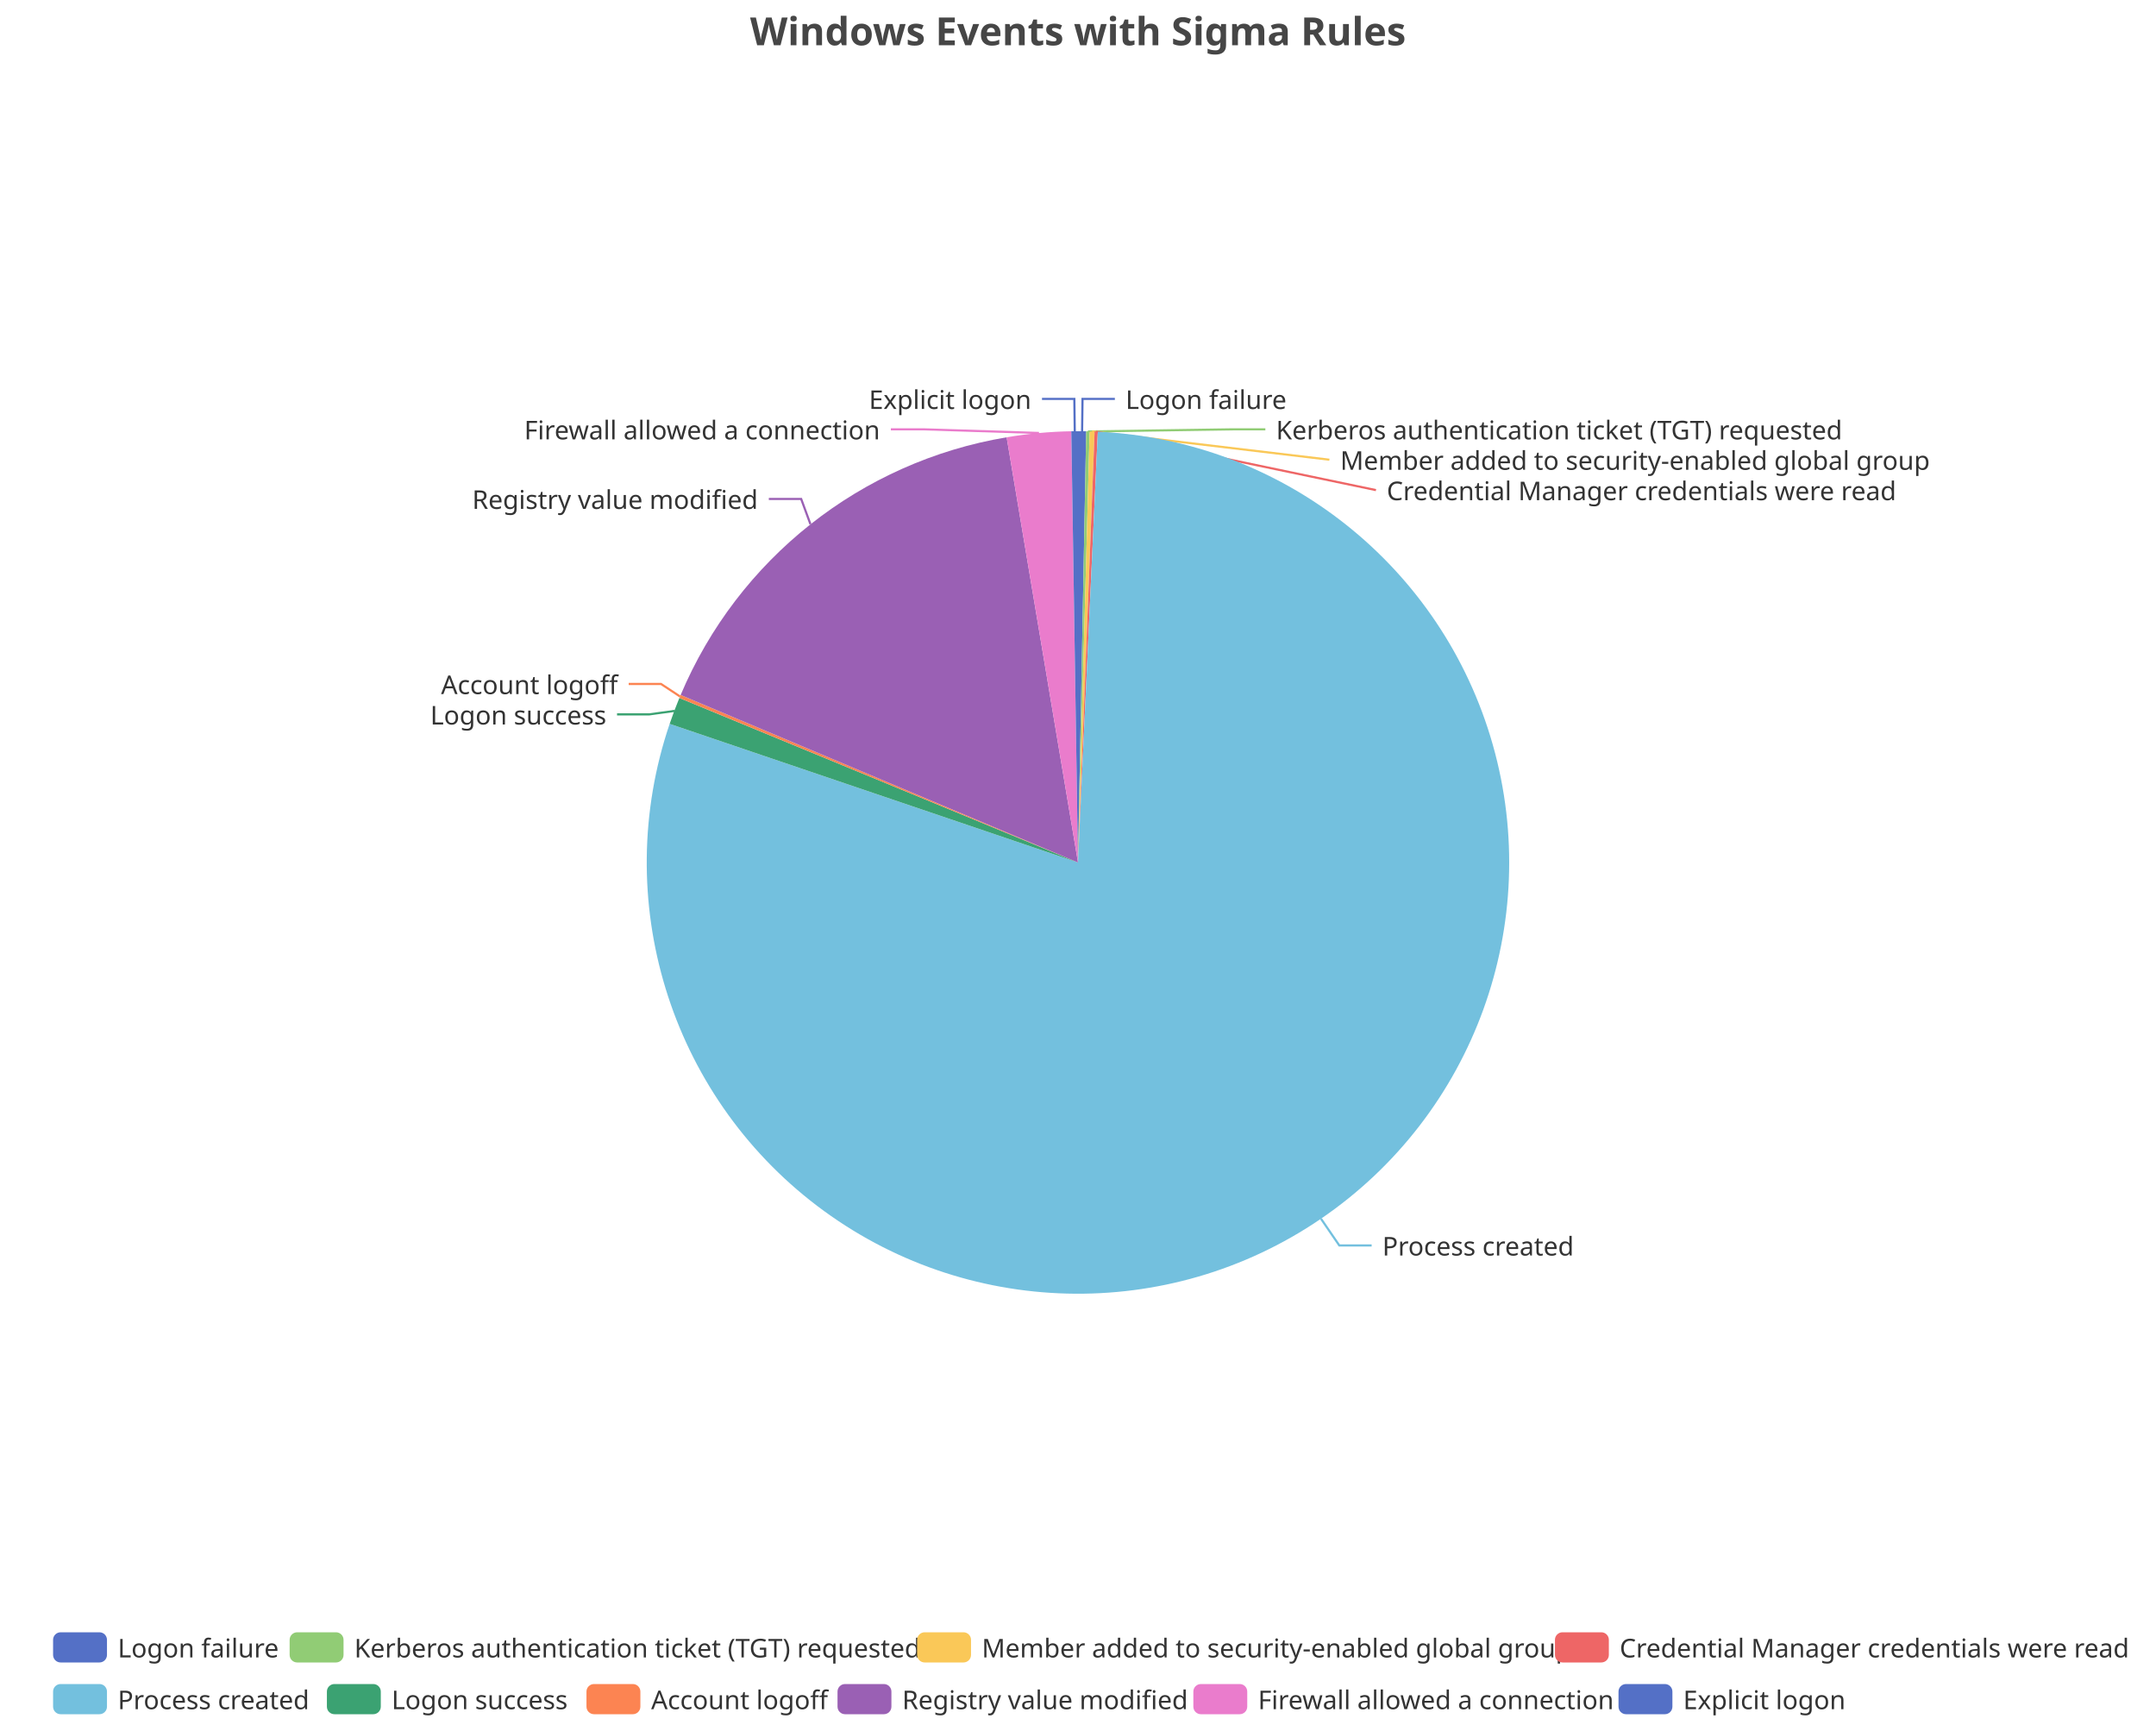
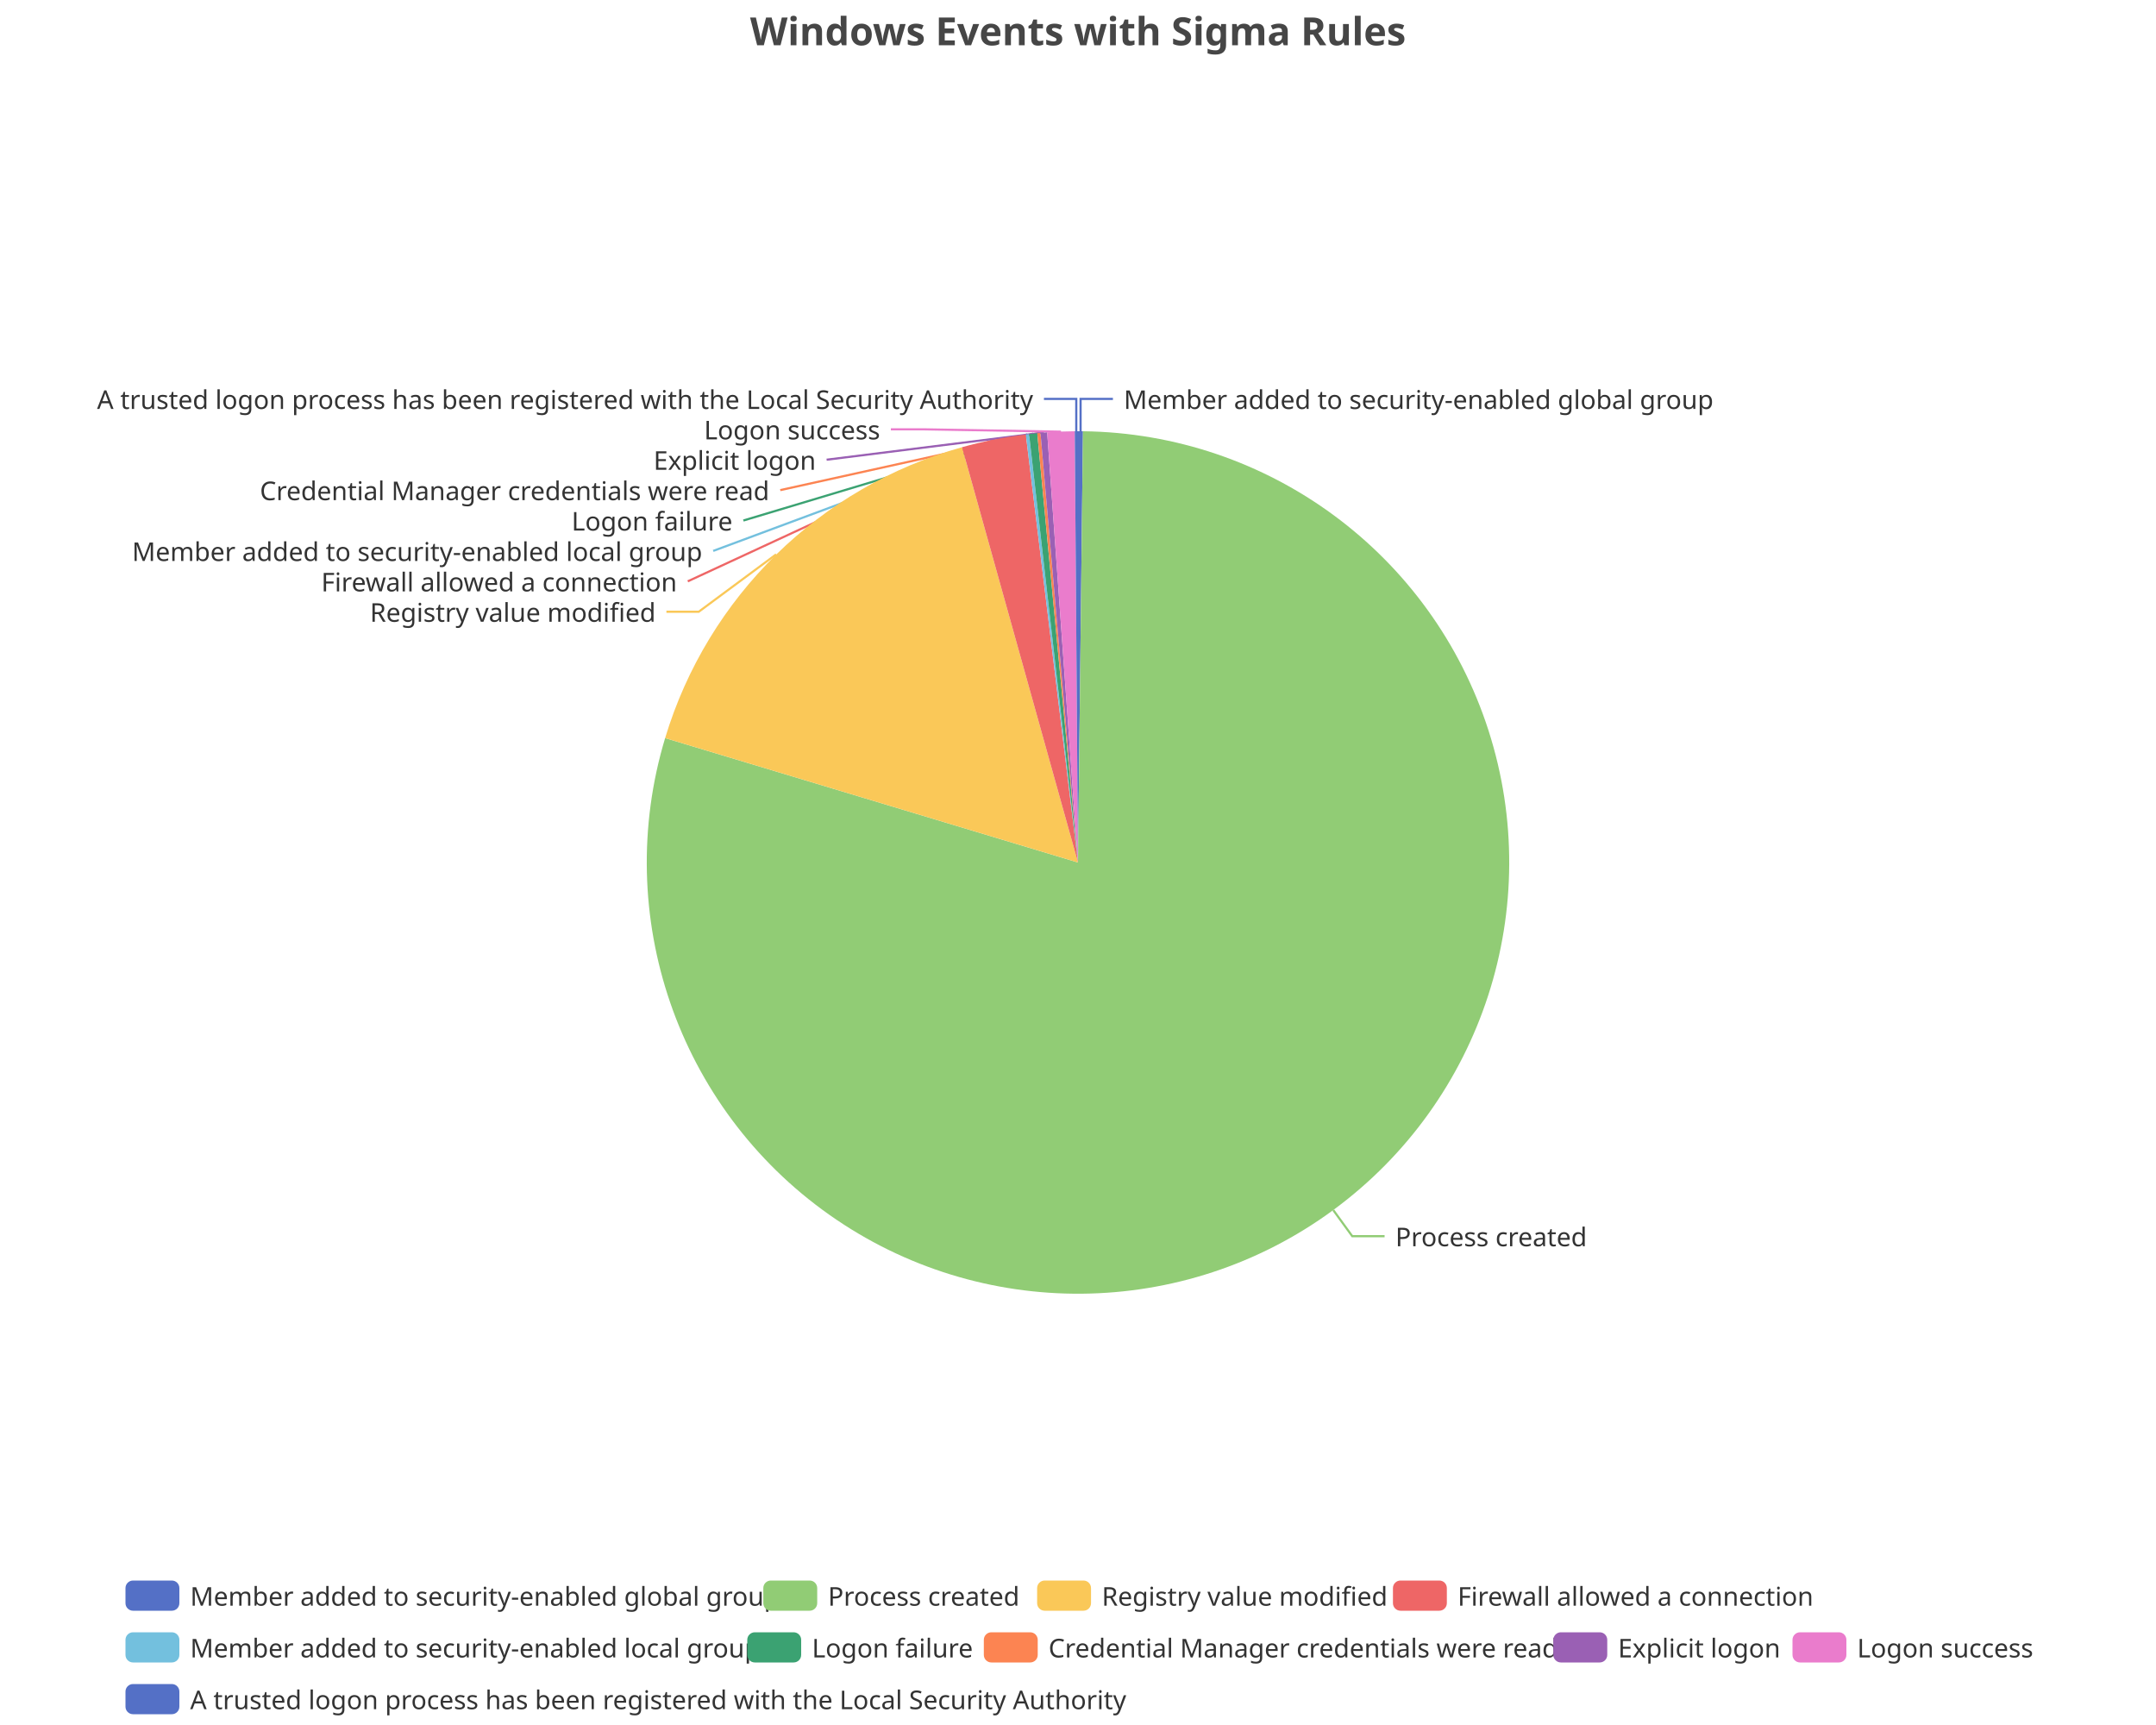
<svg xmlns="http://www.w3.org/2000/svg" width="1000" height="800" version="1.1" baseProfile="full" viewBox="0 0 1000 800">
  <rect width="1000" height="800" x="0" y="0" id="0" fill="none" />
-   <polyline points="501.9 200 502.1 185 517.1 185" fill="none" stroke="#5470c6" />
-   <polyline points="504.6 200.1 571.9 199.1 586.9 199.1" fill="none" stroke="#91cc75" />
-   <polyline points="506.5 200.1 616.6 213.2 616.6 213.2" fill="none" stroke="#fac858" />
-   <polyline points="508.4 200.2 638.2 227.3 638.2 227.3" fill="none" stroke="#ee6666" />
-   <polyline points="612.7 565.2 621.2 577.6 636.2 577.6" fill="none" stroke="#73c0de" />
-   <polyline points="312.8 329.7 301.2 331.3 286.2 331.3" fill="none" stroke="#3ba272" />
-   <polyline points="315.4 323 306.6 317.2 291.6 317.2" fill="none" stroke="#fc8452" />
-   <polyline points="375.9 243.1 371.6 231.4 356.6 231.4" fill="none" stroke="#9a60b4" />
-   <polyline points="481.9 200.8 428.2 199.1 413.2 199.1" fill="none" stroke="#ea7ccc" />
-   <polyline points="498.5 200 498.3 185 483.3 185" fill="none" stroke="#5470c6" />
-   <path d="M500 200A200 200 0 0 1 503.8 200L500 400Z" fill="#5470c6" />
-   <path d="M503.8 200A200 200 0 0 1 505.4 200.1L500 400Z" fill="#91cc75" />
-   <path d="M505.4 200.1A200 200 0 0 1 507.7 200.1L500 400Z" fill="#fac858" />
-   <path d="M507.7 200.1A200 200 0 0 1 509.2 200.2L500 400Z" fill="#ee6666" />
-   <path d="M509.2 200.2A200 200 0 1 1 310.6 335.7L500 400Z" fill="#73c0de" />
-   <path d="M310.6 335.7A200 200 0 0 1 315.1 323.7L500 400Z" fill="#3ba272" />
-   <path d="M315.1 323.7A200 200 0 0 1 315.7 322.3L500 400Z" fill="#fc8452" />
-   <path d="M315.7 322.3A200 200 0 0 1 466.9 202.8L500 400Z" fill="#9a60b4" />
-   <path d="M466.9 202.8A200 200 0 0 1 496.9 200L500 400Z" fill="#ea7ccc" />
-   <path d="M496.9 200A200 200 0 0 1 500 200L500 400Z" fill="#5470c6" />
-   <text dominant-baseline="central" text-anchor="start" style="font-size:12px;font-family:sans-serif;" xml:space="preserve" transform="translate(522.0628 185.0099)" fill="#333" stroke="rgb(255,255,255)" stroke-width="2" paint-order="stroke" stroke-miterlimit="2">Logon failure</text>
-   <text dominant-baseline="central" text-anchor="start" style="font-size:12px;font-family:sans-serif;" xml:space="preserve" transform="translate(591.8636 199.1099)" fill="#333" stroke="rgb(255,255,255)" stroke-width="2" paint-order="stroke" stroke-miterlimit="2">Kerberos authentication ticket (TGT) requested</text>
-   <text dominant-baseline="central" text-anchor="start" style="font-size:12px;font-family:sans-serif;" xml:space="preserve" transform="translate(621.625 213.2099)" fill="#333" stroke="rgb(255,255,255)" stroke-width="2" paint-order="stroke" stroke-miterlimit="2">Member added to security-enabled global group</text>
-   <text dominant-baseline="central" text-anchor="start" style="font-size:12px;font-family:sans-serif;" xml:space="preserve" transform="translate(643.1896 227.3099)" fill="#333" stroke="rgb(255,255,255)" stroke-width="2" paint-order="stroke" stroke-miterlimit="2">Credential Manager credentials were read</text>
-   <text dominant-baseline="central" text-anchor="start" style="font-size:12px;font-family:sans-serif;" xml:space="preserve" transform="translate(641.1679 577.6044)" fill="#333" stroke="rgb(255,255,255)" stroke-width="2" paint-order="stroke" stroke-miterlimit="2">Process created</text>
-   <text dominant-baseline="central" text-anchor="end" style="font-size:12px;font-family:sans-serif;" xml:space="preserve" transform="translate(281.248 331.3389)" fill="#333" stroke="rgb(255,255,255)" stroke-width="2" paint-order="stroke" stroke-miterlimit="2">Logon success</text>
-   <text dominant-baseline="central" text-anchor="end" style="font-size:12px;font-family:sans-serif;" xml:space="preserve" transform="translate(286.5516 317.2389)" fill="#333" stroke="rgb(255,255,255)" stroke-width="2" paint-order="stroke" stroke-miterlimit="2">Account logoff</text>
-   <text dominant-baseline="central" text-anchor="end" style="font-size:12px;font-family:sans-serif;" xml:space="preserve" transform="translate(351.5502 231.3534)" fill="#333" stroke="rgb(255,255,255)" stroke-width="2" paint-order="stroke" stroke-miterlimit="2">Registry value modified</text>
-   <text dominant-baseline="central" text-anchor="end" style="font-size:12px;font-family:sans-serif;" xml:space="preserve" transform="translate(408.1692 199.1063)" fill="#333" stroke="rgb(255,255,255)" stroke-width="2" paint-order="stroke" stroke-miterlimit="2">Firewall allowed a connection</text>
-   <text dominant-baseline="central" text-anchor="end" style="font-size:12px;font-family:sans-serif;" xml:space="preserve" transform="translate(478.3497 185.0063)" fill="#333" stroke="rgb(255,255,255)" stroke-width="2" paint-order="stroke" stroke-miterlimit="2">Explicit logon</text>
-   <path d="M-5 -5l960.8 0l0 48l-960.8 0Z" transform="translate(24.62 757)" fill="rgb(0,0,0)" fill-opacity="0" stroke="#ccc" stroke-width="0" />
-   <path d="M3.5 0L21.5 0A3.5 3.5 0 0 1 25 3.5L25 10.5A3.5 3.5 0 0 1 21.5 14L3.5 14A3.5 3.5 0 0 1 0 10.5L0 3.5A3.5 3.5 0 0 1 3.5 0" transform="translate(24.62 757)" fill="#5470c6" />
-   <text dominant-baseline="central" text-anchor="start" style="font-size:12px;font-family:sans-serif;" xml:space="preserve" x="30" y="7" transform="translate(24.62 757)" fill="#333">Logon failure</text>
-   <path d="M3.5 0L21.5 0A3.5 3.5 0 0 1 25 3.5L25 10.5A3.5 3.5 0 0 1 21.5 14L3.5 14A3.5 3.5 0 0 1 0 10.5L0 3.5A3.5 3.5 0 0 1 3.5 0" transform="translate(134.34 757)" fill="#91cc75" />
-   <text dominant-baseline="central" text-anchor="start" style="font-size:12px;font-family:sans-serif;" xml:space="preserve" x="30" y="7" transform="translate(134.34 757)" fill="#333">Kerberos authentication ticket (TGT) requested</text>
-   <path d="M3.5 0L21.5 0A3.5 3.5 0 0 1 25 3.5L25 10.5A3.5 3.5 0 0 1 21.5 14L3.5 14A3.5 3.5 0 0 1 0 10.5L0 3.5A3.5 3.5 0 0 1 3.5 0" transform="translate(425.38 757)" fill="#fac858" />
-   <text dominant-baseline="central" text-anchor="start" style="font-size:12px;font-family:sans-serif;" xml:space="preserve" x="30" y="7" transform="translate(425.38 757)" fill="#333">Member added to security-enabled global group</text>
-   <path d="M3.5 0L21.5 0A3.5 3.5 0 0 1 25 3.5L25 10.5A3.5 3.5 0 0 1 21.5 14L3.5 14A3.5 3.5 0 0 1 0 10.5L0 3.5A3.5 3.5 0 0 1 3.5 0" transform="translate(721.22 757)" fill="#ee6666" />
-   <text dominant-baseline="central" text-anchor="start" style="font-size:12px;font-family:sans-serif;" xml:space="preserve" x="30" y="7" transform="translate(721.22 757)" fill="#333">Credential Manager credentials were read</text>
-   <path d="M3.5 0L21.5 0A3.5 3.5 0 0 1 25 3.5L25 10.5A3.5 3.5 0 0 1 21.5 14L3.5 14A3.5 3.5 0 0 1 0 10.5L0 3.5A3.5 3.5 0 0 1 3.5 0" transform="translate(24.62 781)" fill="#73c0de" />
-   <text dominant-baseline="central" text-anchor="start" style="font-size:12px;font-family:sans-serif;" xml:space="preserve" x="30" y="7" transform="translate(24.62 781)" fill="#333">Process created</text>
-   <path d="M3.5 0L21.5 0A3.5 3.5 0 0 1 25 3.5L25 10.5A3.5 3.5 0 0 1 21.5 14L3.5 14A3.5 3.5 0 0 1 0 10.5L0 3.5A3.5 3.5 0 0 1 3.5 0" transform="translate(151.62 781)" fill="#3ba272" />
-   <text dominant-baseline="central" text-anchor="start" style="font-size:12px;font-family:sans-serif;" xml:space="preserve" x="30" y="7" transform="translate(151.62 781)" fill="#333">Logon success</text>
-   <path d="M3.5 0L21.5 0A3.5 3.5 0 0 1 25 3.5L25 10.5A3.5 3.5 0 0 1 21.5 14L3.5 14A3.5 3.5 0 0 1 0 10.5L0 3.5A3.5 3.5 0 0 1 3.5 0" transform="translate(272.02 781)" fill="#fc8452" />
-   <text dominant-baseline="central" text-anchor="start" style="font-size:12px;font-family:sans-serif;" xml:space="preserve" x="30" y="7" transform="translate(272.02 781)" fill="#333">Account logoff</text>
-   <path d="M3.5 0L21.5 0A3.5 3.5 0 0 1 25 3.5L25 10.5A3.5 3.5 0 0 1 21.5 14L3.5 14A3.5 3.5 0 0 1 0 10.5L0 3.5A3.5 3.5 0 0 1 3.5 0" transform="translate(388.46 781)" fill="#9a60b4" />
-   <text dominant-baseline="central" text-anchor="start" style="font-size:12px;font-family:sans-serif;" xml:space="preserve" x="30" y="7" transform="translate(388.46 781)" fill="#333">Registry value modified</text>
-   <path d="M3.5 0L21.5 0A3.5 3.5 0 0 1 25 3.5L25 10.5A3.5 3.5 0 0 1 21.5 14L3.5 14A3.5 3.5 0 0 1 0 10.5L0 3.5A3.5 3.5 0 0 1 3.5 0" transform="translate(553.5 781)" fill="#ea7ccc" />
-   <text dominant-baseline="central" text-anchor="start" style="font-size:12px;font-family:sans-serif;" xml:space="preserve" x="30" y="7" transform="translate(553.5 781)" fill="#333">Firewall allowed a connection</text>
-   <path d="M3.5 0L21.5 0A3.5 3.5 0 0 1 25 3.5L25 10.5A3.5 3.5 0 0 1 21.5 14L3.5 14A3.5 3.5 0 0 1 0 10.5L0 3.5A3.5 3.5 0 0 1 3.5 0" transform="translate(750.7 781)" fill="#5470c6" />
-   <text dominant-baseline="central" text-anchor="start" style="font-size:12px;font-family:sans-serif;" xml:space="preserve" x="30" y="7" transform="translate(750.7 781)" fill="#333">Explicit logon</text>
+   <polyline points="501.2 200 501.2 185 516.2 185" fill="none" stroke="#5470c6" />
+   <polyline points="618.4 561.2 627.2 573.3 642.2 573.3" fill="none" stroke="#91cc75" />
+   <polyline points="360 257.1 324.1 283.7 309.1 283.7" fill="none" stroke="#fac858" />
+   <polyline points="460.9 203.9 319 269.6 319 269.6" fill="none" stroke="#ee6666" />
+   <polyline points="476.5 201.4 330.8 255.5 330.8 255.5" fill="none" stroke="#73c0de" />
+   <polyline points="479.2 201.1 344.8 241.4 344.8 241.4" fill="none" stroke="#3ba272" />
+   <polyline points="481.9 200.8 361.9 227.3 361.9 227.3" fill="none" stroke="#fc8452" />
+   <polyline points="484.2 200.6 383.4 213.2 383.4 213.2" fill="none" stroke="#9a60b4" />
+   <polyline points="492.1 200.2 428.2 199.1 413.2 199.1" fill="none" stroke="#ea7ccc" />
+   <polyline points="499.2 200 499.2 185 484.2 185" fill="none" stroke="#5470c6" />
+   <path d="M500 200A200 200 0 0 1 502.3 200L500 400Z" fill="#5470c6" />
+   <path d="M502.3 200A200 200 0 1 1 308.5 342.3L500 400Z" fill="#91cc75" />
+   <path d="M308.5 342.3A200 200 0 0 1 446.2 207.4L500 400Z" fill="#fac858" />
+   <path d="M446.2 207.4A200 200 0 0 1 475.8 201.5L500 400Z" fill="#ee6666" />
+   <path d="M475.8 201.5A200 200 0 0 1 477.3 201.3L500 400Z" fill="#73c0de" />
+   <path d="M477.3 201.3A200 200 0 0 1 481.1 200.9L500 400Z" fill="#3ba272" />
+   <path d="M481.1 200.9A200 200 0 0 1 482.6 200.8L500 400Z" fill="#fc8452" />
+   <path d="M482.6 200.8A200 200 0 0 1 485.7 200.5L500 400Z" fill="#9a60b4" />
+   <path d="M485.7 200.5A200 200 0 0 1 498.5 200L500 400Z" fill="#ea7ccc" />
+   <path d="M498.5 200A200 200 0 0 1 500 200L500 400Z" fill="#5470c6" />
+   <text dominant-baseline="central" text-anchor="start" style="font-size:12px;font-family:sans-serif;" xml:space="preserve" transform="translate(521.2377 185.0036)" fill="#333" stroke="rgb(255,255,255)" stroke-width="2" paint-order="stroke" stroke-miterlimit="2">Member added to security-enabled global group</text>
+   <text dominant-baseline="central" text-anchor="start" style="font-size:12px;font-family:sans-serif;" xml:space="preserve" transform="translate(647.229 573.3141)" fill="#333" stroke="rgb(255,255,255)" stroke-width="2" paint-order="stroke" stroke-miterlimit="2">Process created</text>
+   <text dominant-baseline="central" text-anchor="end" style="font-size:12px;font-family:sans-serif;" xml:space="preserve" transform="translate(304.1426 283.7016)" fill="#333" stroke="rgb(255,255,255)" stroke-width="2" paint-order="stroke" stroke-miterlimit="2">Registry value modified</text>
+   <text dominant-baseline="central" text-anchor="end" style="font-size:12px;font-family:sans-serif;" xml:space="preserve" transform="translate(314.022 269.6016)" fill="#333" stroke="rgb(255,255,255)" stroke-width="2" paint-order="stroke" stroke-miterlimit="2">Firewall allowed a connection</text>
+   <text dominant-baseline="central" text-anchor="end" style="font-size:12px;font-family:sans-serif;" xml:space="preserve" transform="translate(325.7511 255.5016)" fill="#333" stroke="rgb(255,255,255)" stroke-width="2" paint-order="stroke" stroke-miterlimit="2">Member added to security-enabled local group</text>
+   <text dominant-baseline="central" text-anchor="end" style="font-size:12px;font-family:sans-serif;" xml:space="preserve" transform="translate(339.7773 241.4016)" fill="#333" stroke="rgb(255,255,255)" stroke-width="2" paint-order="stroke" stroke-miterlimit="2">Logon failure</text>
+   <text dominant-baseline="central" text-anchor="end" style="font-size:12px;font-family:sans-serif;" xml:space="preserve" transform="translate(356.8528 227.3016)" fill="#333" stroke="rgb(255,255,255)" stroke-width="2" paint-order="stroke" stroke-miterlimit="2">Credential Manager credentials were read</text>
+   <text dominant-baseline="central" text-anchor="end" style="font-size:12px;font-family:sans-serif;" xml:space="preserve" transform="translate(378.4333 213.2016)" fill="#333" stroke="rgb(255,255,255)" stroke-width="2" paint-order="stroke" stroke-miterlimit="2">Explicit logon</text>
+   <text dominant-baseline="central" text-anchor="end" style="font-size:12px;font-family:sans-serif;" xml:space="preserve" transform="translate(408.2285 199.1016)" fill="#333" stroke="rgb(255,255,255)" stroke-width="2" paint-order="stroke" stroke-miterlimit="2">Logon success</text>
+   <text dominant-baseline="central" text-anchor="end" style="font-size:12px;font-family:sans-serif;" xml:space="preserve" transform="translate(479.1749 185.0016)" fill="#333" stroke="rgb(255,255,255)" stroke-width="2" paint-order="stroke" stroke-miterlimit="2">A trusted logon process has been registered with the Local Security Authority</text>
+   <path d="M-5 -5l893.6 0l0 72l-893.6 0Z" transform="translate(58.2 733)" fill="rgb(0,0,0)" fill-opacity="0" stroke="#ccc" stroke-width="0" />
+   <path d="M3.5 0L21.5 0A3.5 3.5 0 0 1 25 3.5L25 10.5A3.5 3.5 0 0 1 21.5 14L3.5 14A3.5 3.5 0 0 1 0 10.5L0 3.5A3.5 3.5 0 0 1 3.5 0" transform="translate(58.2 733)" fill="#5470c6" />
+   <text dominant-baseline="central" text-anchor="start" style="font-size:12px;font-family:sans-serif;" xml:space="preserve" x="30" y="7" transform="translate(58.2 733)" fill="#333">Member added to security-enabled global group</text>
+   <path d="M3.5 0L21.5 0A3.5 3.5 0 0 1 25 3.5L25 10.5A3.5 3.5 0 0 1 21.5 14L3.5 14A3.5 3.5 0 0 1 0 10.5L0 3.5A3.5 3.5 0 0 1 3.5 0" transform="translate(354.04 733)" fill="#91cc75" />
+   <text dominant-baseline="central" text-anchor="start" style="font-size:12px;font-family:sans-serif;" xml:space="preserve" x="30" y="7" transform="translate(354.04 733)" fill="#333">Process created</text>
+   <path d="M3.5 0L21.5 0A3.5 3.5 0 0 1 25 3.5L25 10.5A3.5 3.5 0 0 1 21.5 14L3.5 14A3.5 3.5 0 0 1 0 10.5L0 3.5A3.5 3.5 0 0 1 3.5 0" transform="translate(481.04 733)" fill="#fac858" />
+   <text dominant-baseline="central" text-anchor="start" style="font-size:12px;font-family:sans-serif;" xml:space="preserve" x="30" y="7" transform="translate(481.04 733)" fill="#333">Registry value modified</text>
+   <path d="M3.5 0L21.5 0A3.5 3.5 0 0 1 25 3.5L25 10.5A3.5 3.5 0 0 1 21.5 14L3.5 14A3.5 3.5 0 0 1 0 10.5L0 3.5A3.5 3.5 0 0 1 3.5 0" transform="translate(646.08 733)" fill="#ee6666" />
+   <text dominant-baseline="central" text-anchor="start" style="font-size:12px;font-family:sans-serif;" xml:space="preserve" x="30" y="7" transform="translate(646.08 733)" fill="#333">Firewall allowed a connection</text>
+   <path d="M3.5 0L21.5 0A3.5 3.5 0 0 1 25 3.5L25 10.5A3.5 3.5 0 0 1 21.5 14L3.5 14A3.5 3.5 0 0 1 0 10.5L0 3.5A3.5 3.5 0 0 1 3.5 0" transform="translate(58.2 757)" fill="#73c0de" />
+   <text dominant-baseline="central" text-anchor="start" style="font-size:12px;font-family:sans-serif;" xml:space="preserve" x="30" y="7" transform="translate(58.2 757)" fill="#333">Member added to security-enabled local group</text>
+   <path d="M3.5 0L21.5 0A3.5 3.5 0 0 1 25 3.5L25 10.5A3.5 3.5 0 0 1 21.5 14L3.5 14A3.5 3.5 0 0 1 0 10.5L0 3.5A3.5 3.5 0 0 1 3.5 0" transform="translate(346.6 757)" fill="#3ba272" />
+   <text dominant-baseline="central" text-anchor="start" style="font-size:12px;font-family:sans-serif;" xml:space="preserve" x="30" y="7" transform="translate(346.6 757)" fill="#333">Logon failure</text>
+   <path d="M3.5 0L21.5 0A3.5 3.5 0 0 1 25 3.5L25 10.5A3.5 3.5 0 0 1 21.5 14L3.5 14A3.5 3.5 0 0 1 0 10.5L0 3.5A3.5 3.5 0 0 1 3.5 0" transform="translate(456.32 757)" fill="#fc8452" />
+   <text dominant-baseline="central" text-anchor="start" style="font-size:12px;font-family:sans-serif;" xml:space="preserve" x="30" y="7" transform="translate(456.32 757)" fill="#333">Credential Manager credentials were read</text>
+   <path d="M3.5 0L21.5 0A3.5 3.5 0 0 1 25 3.5L25 10.5A3.5 3.5 0 0 1 21.5 14L3.5 14A3.5 3.5 0 0 1 0 10.5L0 3.5A3.5 3.5 0 0 1 3.5 0" transform="translate(720.48 757)" fill="#9a60b4" />
+   <text dominant-baseline="central" text-anchor="start" style="font-size:12px;font-family:sans-serif;" xml:space="preserve" x="30" y="7" transform="translate(720.48 757)" fill="#333">Explicit logon</text>
+   <path d="M3.5 0L21.5 0A3.5 3.5 0 0 1 25 3.5L25 10.5A3.5 3.5 0 0 1 21.5 14L3.5 14A3.5 3.5 0 0 1 0 10.5L0 3.5A3.5 3.5 0 0 1 3.5 0" transform="translate(831.4 757)" fill="#ea7ccc" />
+   <text dominant-baseline="central" text-anchor="start" style="font-size:12px;font-family:sans-serif;" xml:space="preserve" x="30" y="7" transform="translate(831.4 757)" fill="#333">Logon success</text>
+   <path d="M3.5 0L21.5 0A3.5 3.5 0 0 1 25 3.5L25 10.5A3.5 3.5 0 0 1 21.5 14L3.5 14A3.5 3.5 0 0 1 0 10.5L0 3.5A3.5 3.5 0 0 1 3.5 0" transform="translate(58.2 781)" fill="#5470c6" />
+   <text dominant-baseline="central" text-anchor="start" style="font-size:12px;font-family:sans-serif;" xml:space="preserve" x="30" y="7" transform="translate(58.2 781)" fill="#333">A trusted logon process has been registered with the Local Security Authority</text>
  <path d="M-143.9 -5l287.7 0l0 28l-287.7 0Z" transform="translate(500 5)" fill="rgb(0,0,0)" fill-opacity="0" stroke="#ccc" stroke-width="0" />
  <text dominant-baseline="central" text-anchor="middle" style="font-size:18px;font-family:sans-serif;font-weight:bold;" xml:space="preserve" y="9" transform="translate(500 5)" fill="#464646">Windows Events with Sigma Rules</text>
</svg>
